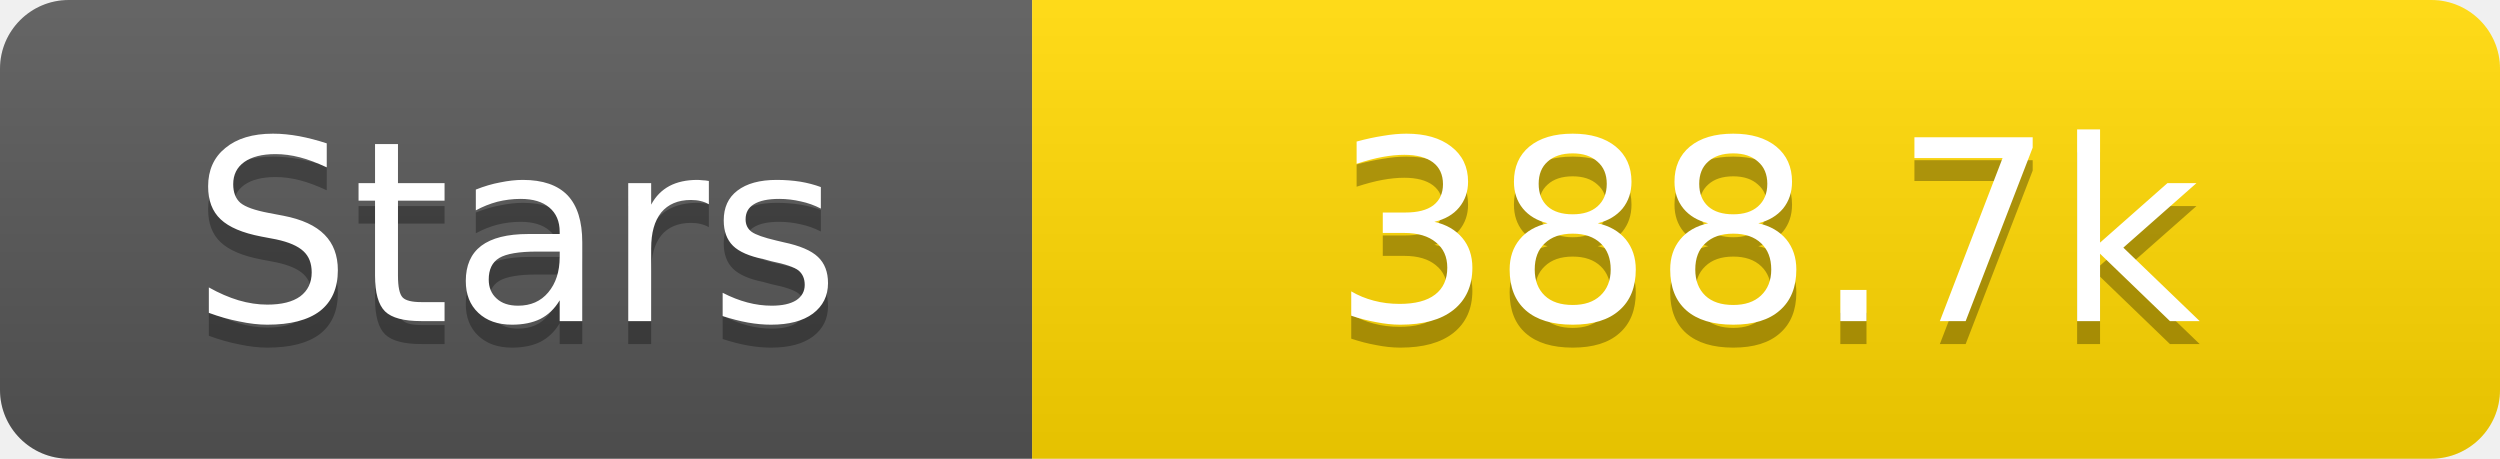
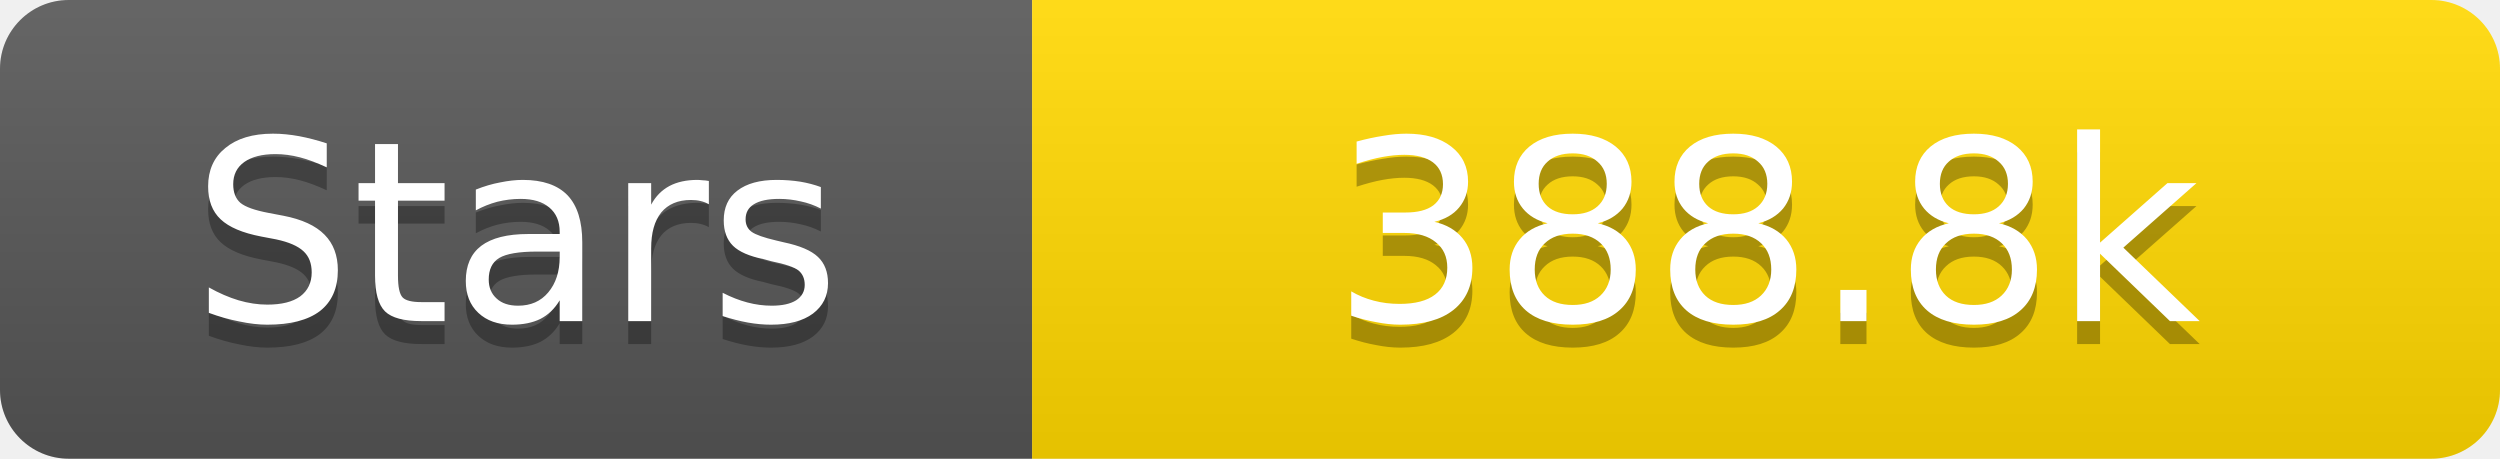
<svg xmlns="http://www.w3.org/2000/svg" width="109" height="20">
  <linearGradient id="s" x2="0" y2="100%">
    <stop offset="0" stop-color="#fff" stop-opacity=".1" />
    <stop offset="1" stop-opacity=".1" />
  </linearGradient>
  <clipPath id="r">
    <rect width="109" height="20" rx="3" fill="#fff" />
  </clipPath>
  <g clip-path="url(#r)">
    <rect width="45" height="20" fill="#555" />
    <rect x="45" width="64" height="20" fill="#ffd700" />
    <rect width="109" height="20" fill="url(#s)" />
  </g>
  <g fill="#fff" text-anchor="middle" font-family="Verdana,Geneva,DejaVu Sans,sans-serif" text-rendering="geometricPrecision" font-size="11">
    <text x="22.5" y="15" fill="#010101" fill-opacity=".3">Stars</text>
    <text x="22.5" y="14">Stars</text>
-     <text x="77.0" y="15" fill="#010101" fill-opacity=".3">388.7k</text>
-     <text x="77.0" y="14">388.7k</text>
+     <text x="77.0" y="15" fill="#010101" fill-opacity=".3">388.8k</text>
+     <text x="77.0" y="14">388.8k</text>
  </g>
</svg>
